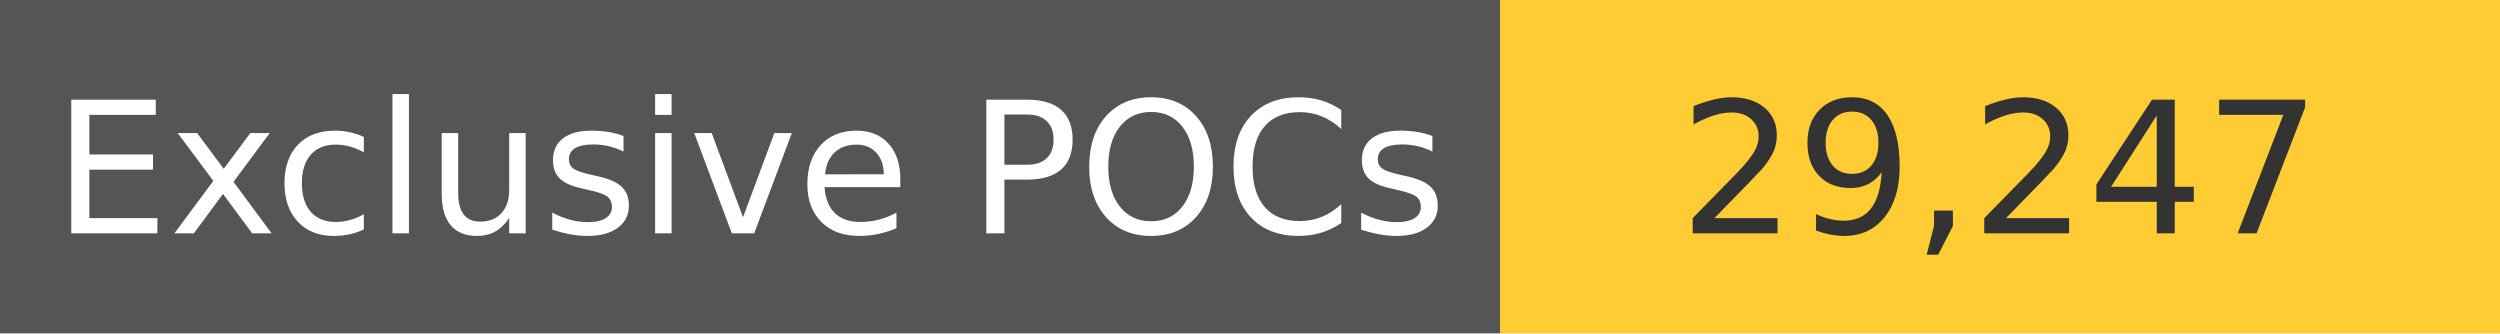
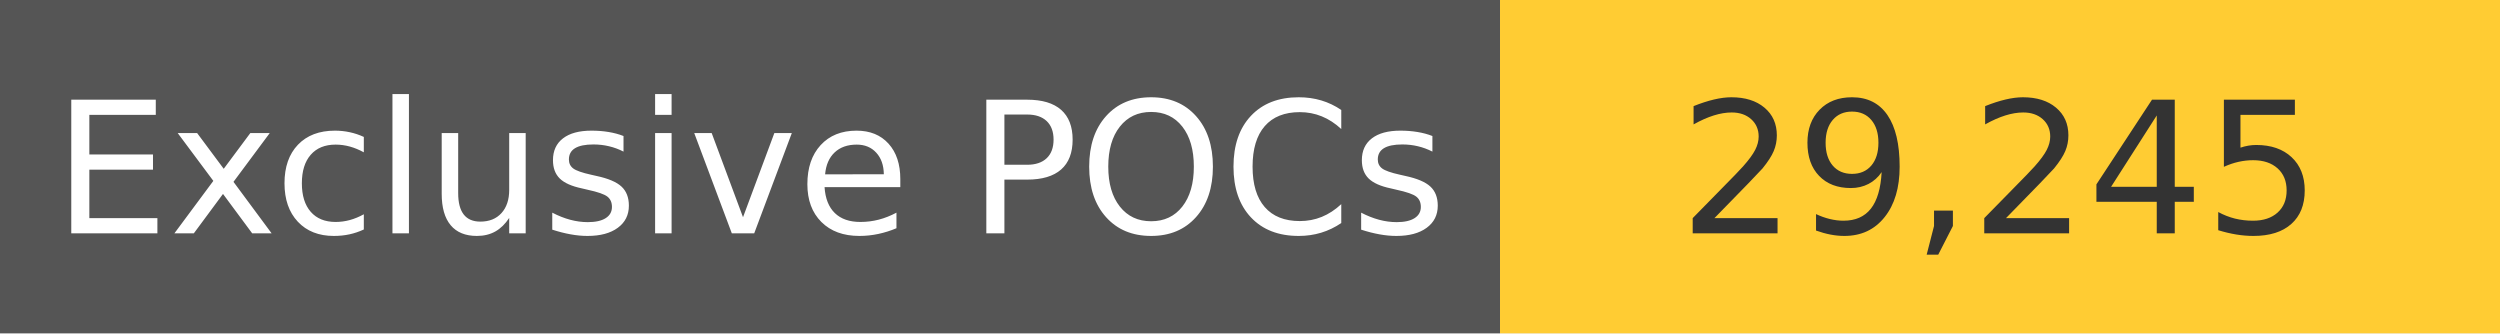
<svg xmlns="http://www.w3.org/2000/svg" width="150" height="20" role="img">
  <linearGradient id="s" x2="0" y2="100%">
    <stop offset="0" stop-color="#bbb" stop-opacity=".1" />
    <stop offset="1" stop-opacity=".1" />
  </linearGradient>
  <g>
    <rect width="90" height="20" fill="#555" />
    <rect x="90" width="267" height="20" fill="#ffcc33" />
  </g>
  <g fill="#fff" text-anchor="middle" font-family="Verdana,Geneva,DejaVu Sans,sans-serif" text-rendering="geometricPrecision" font-size="110">
    <text x="450" y="140" transform="scale(.1)" fill="#fff">
            Exclusive POCs
        </text>
    <text x="1200" y="140" transform="scale(.1)" fill="#333">
-             29,247
+             29,245
        </text>
  </g>
</svg>
